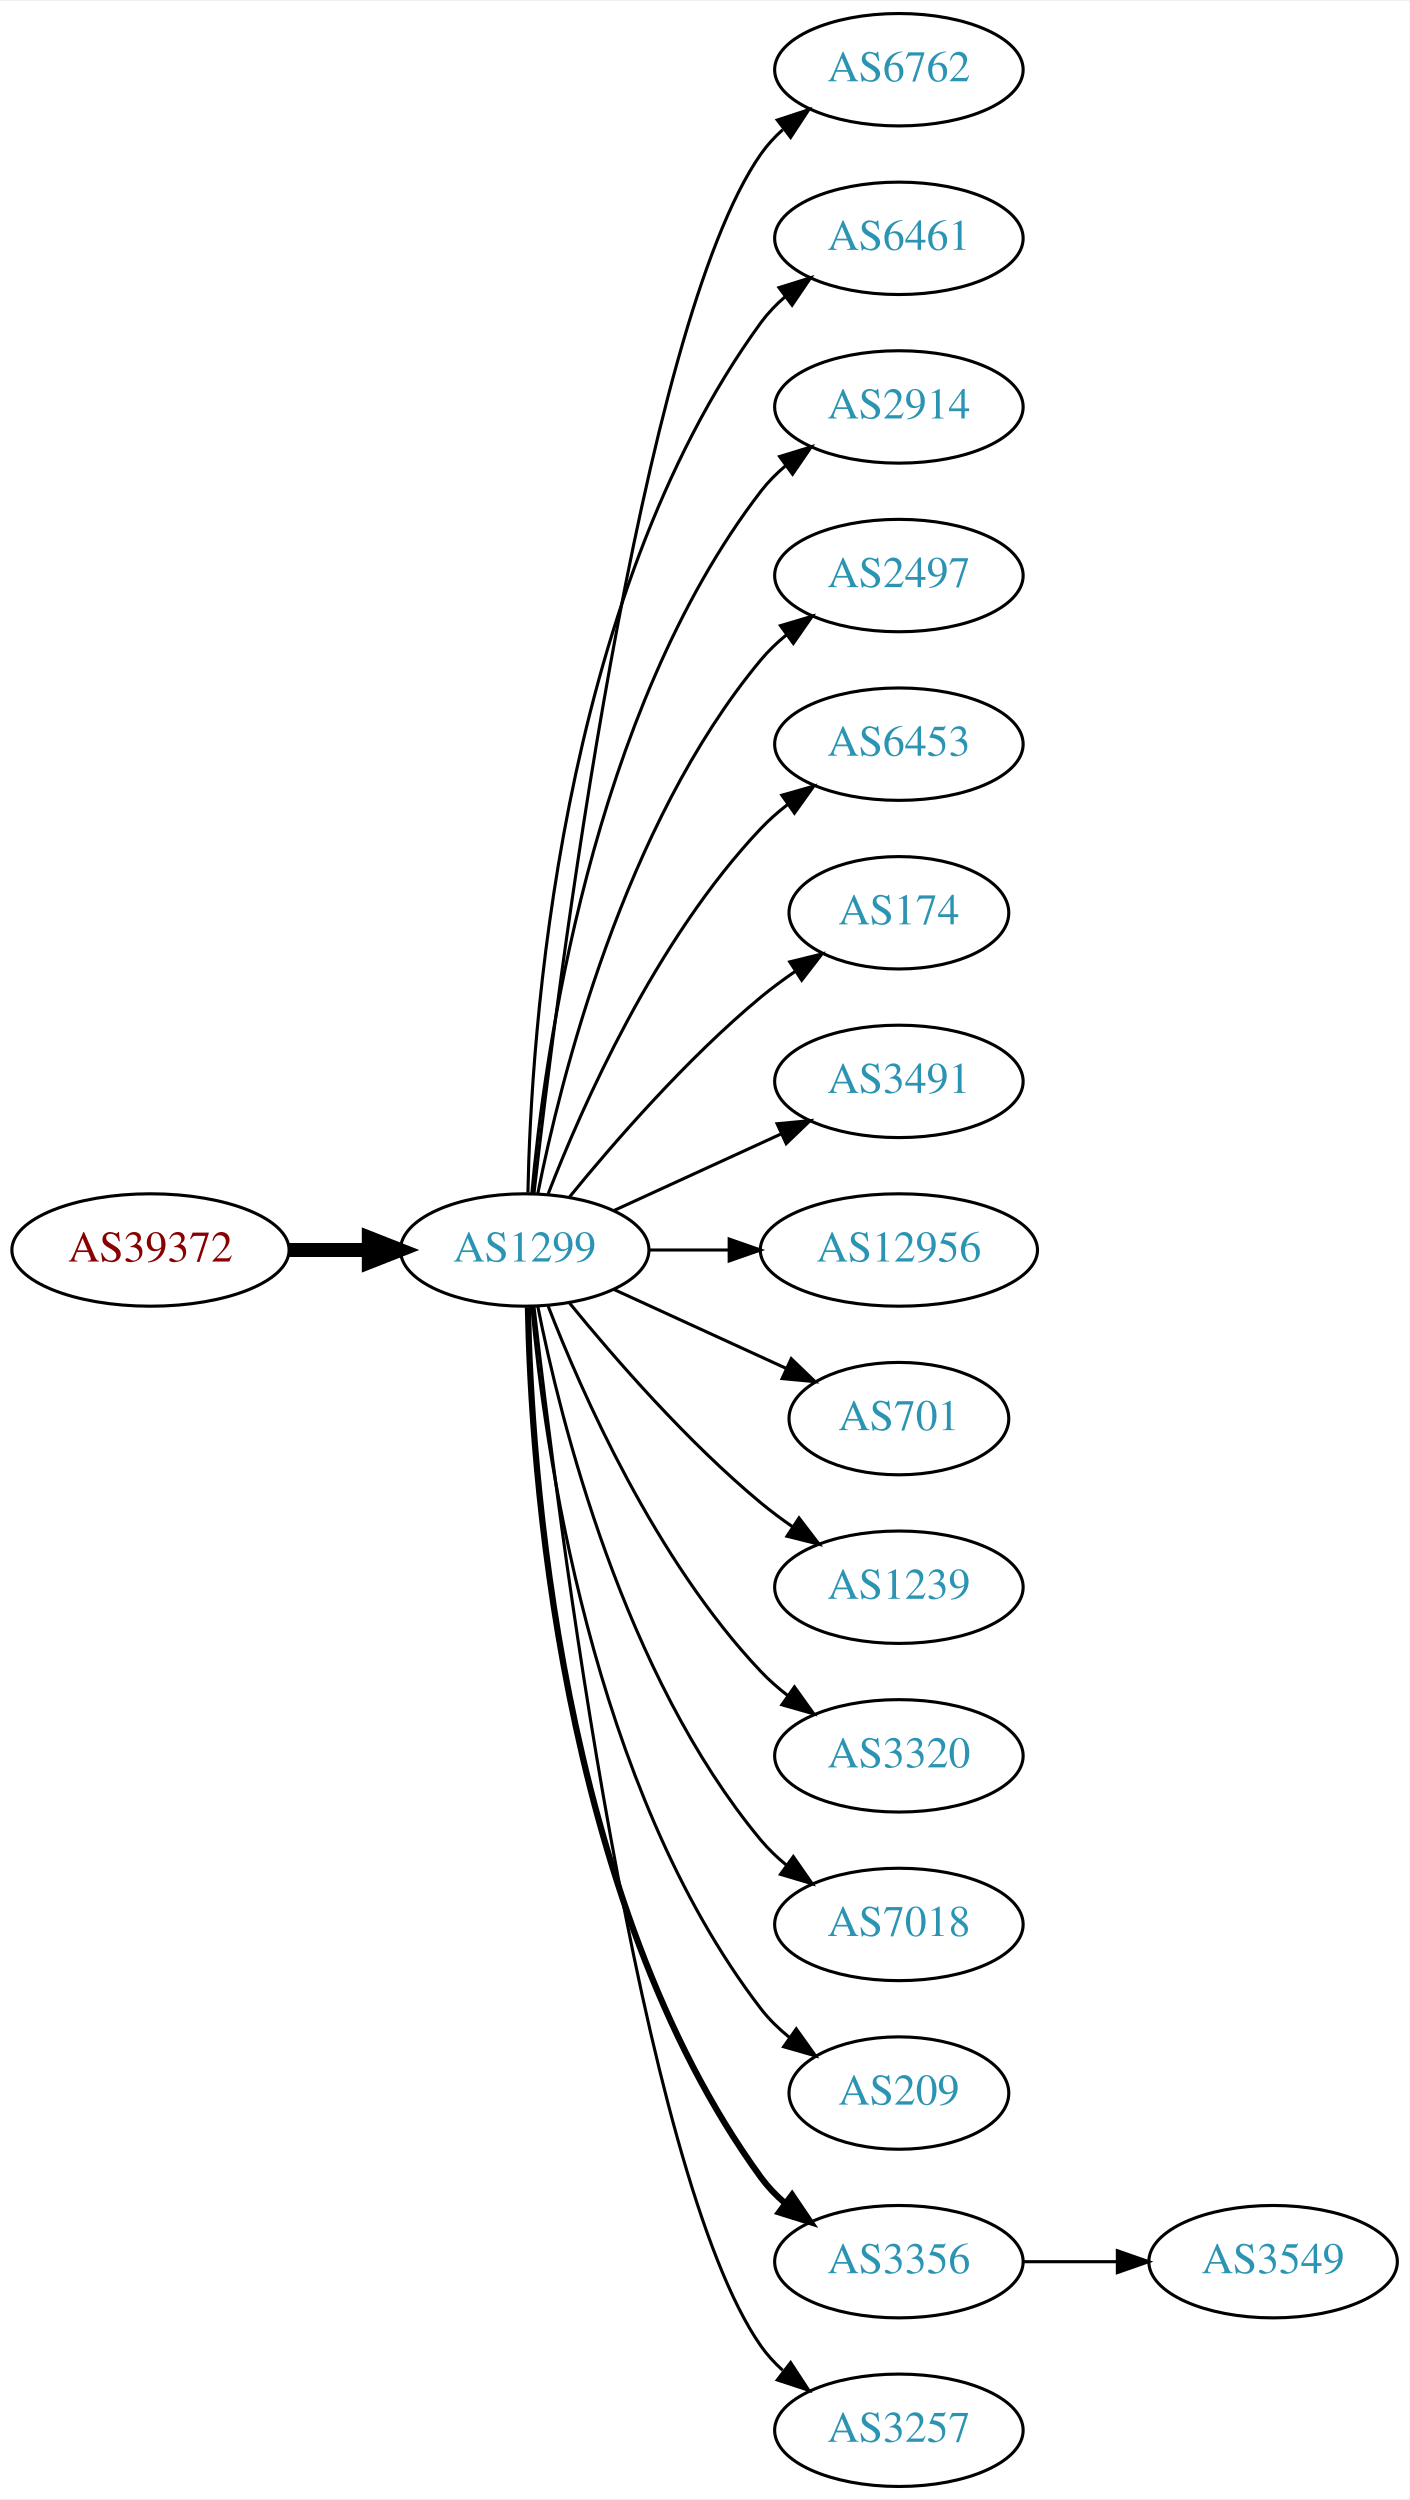
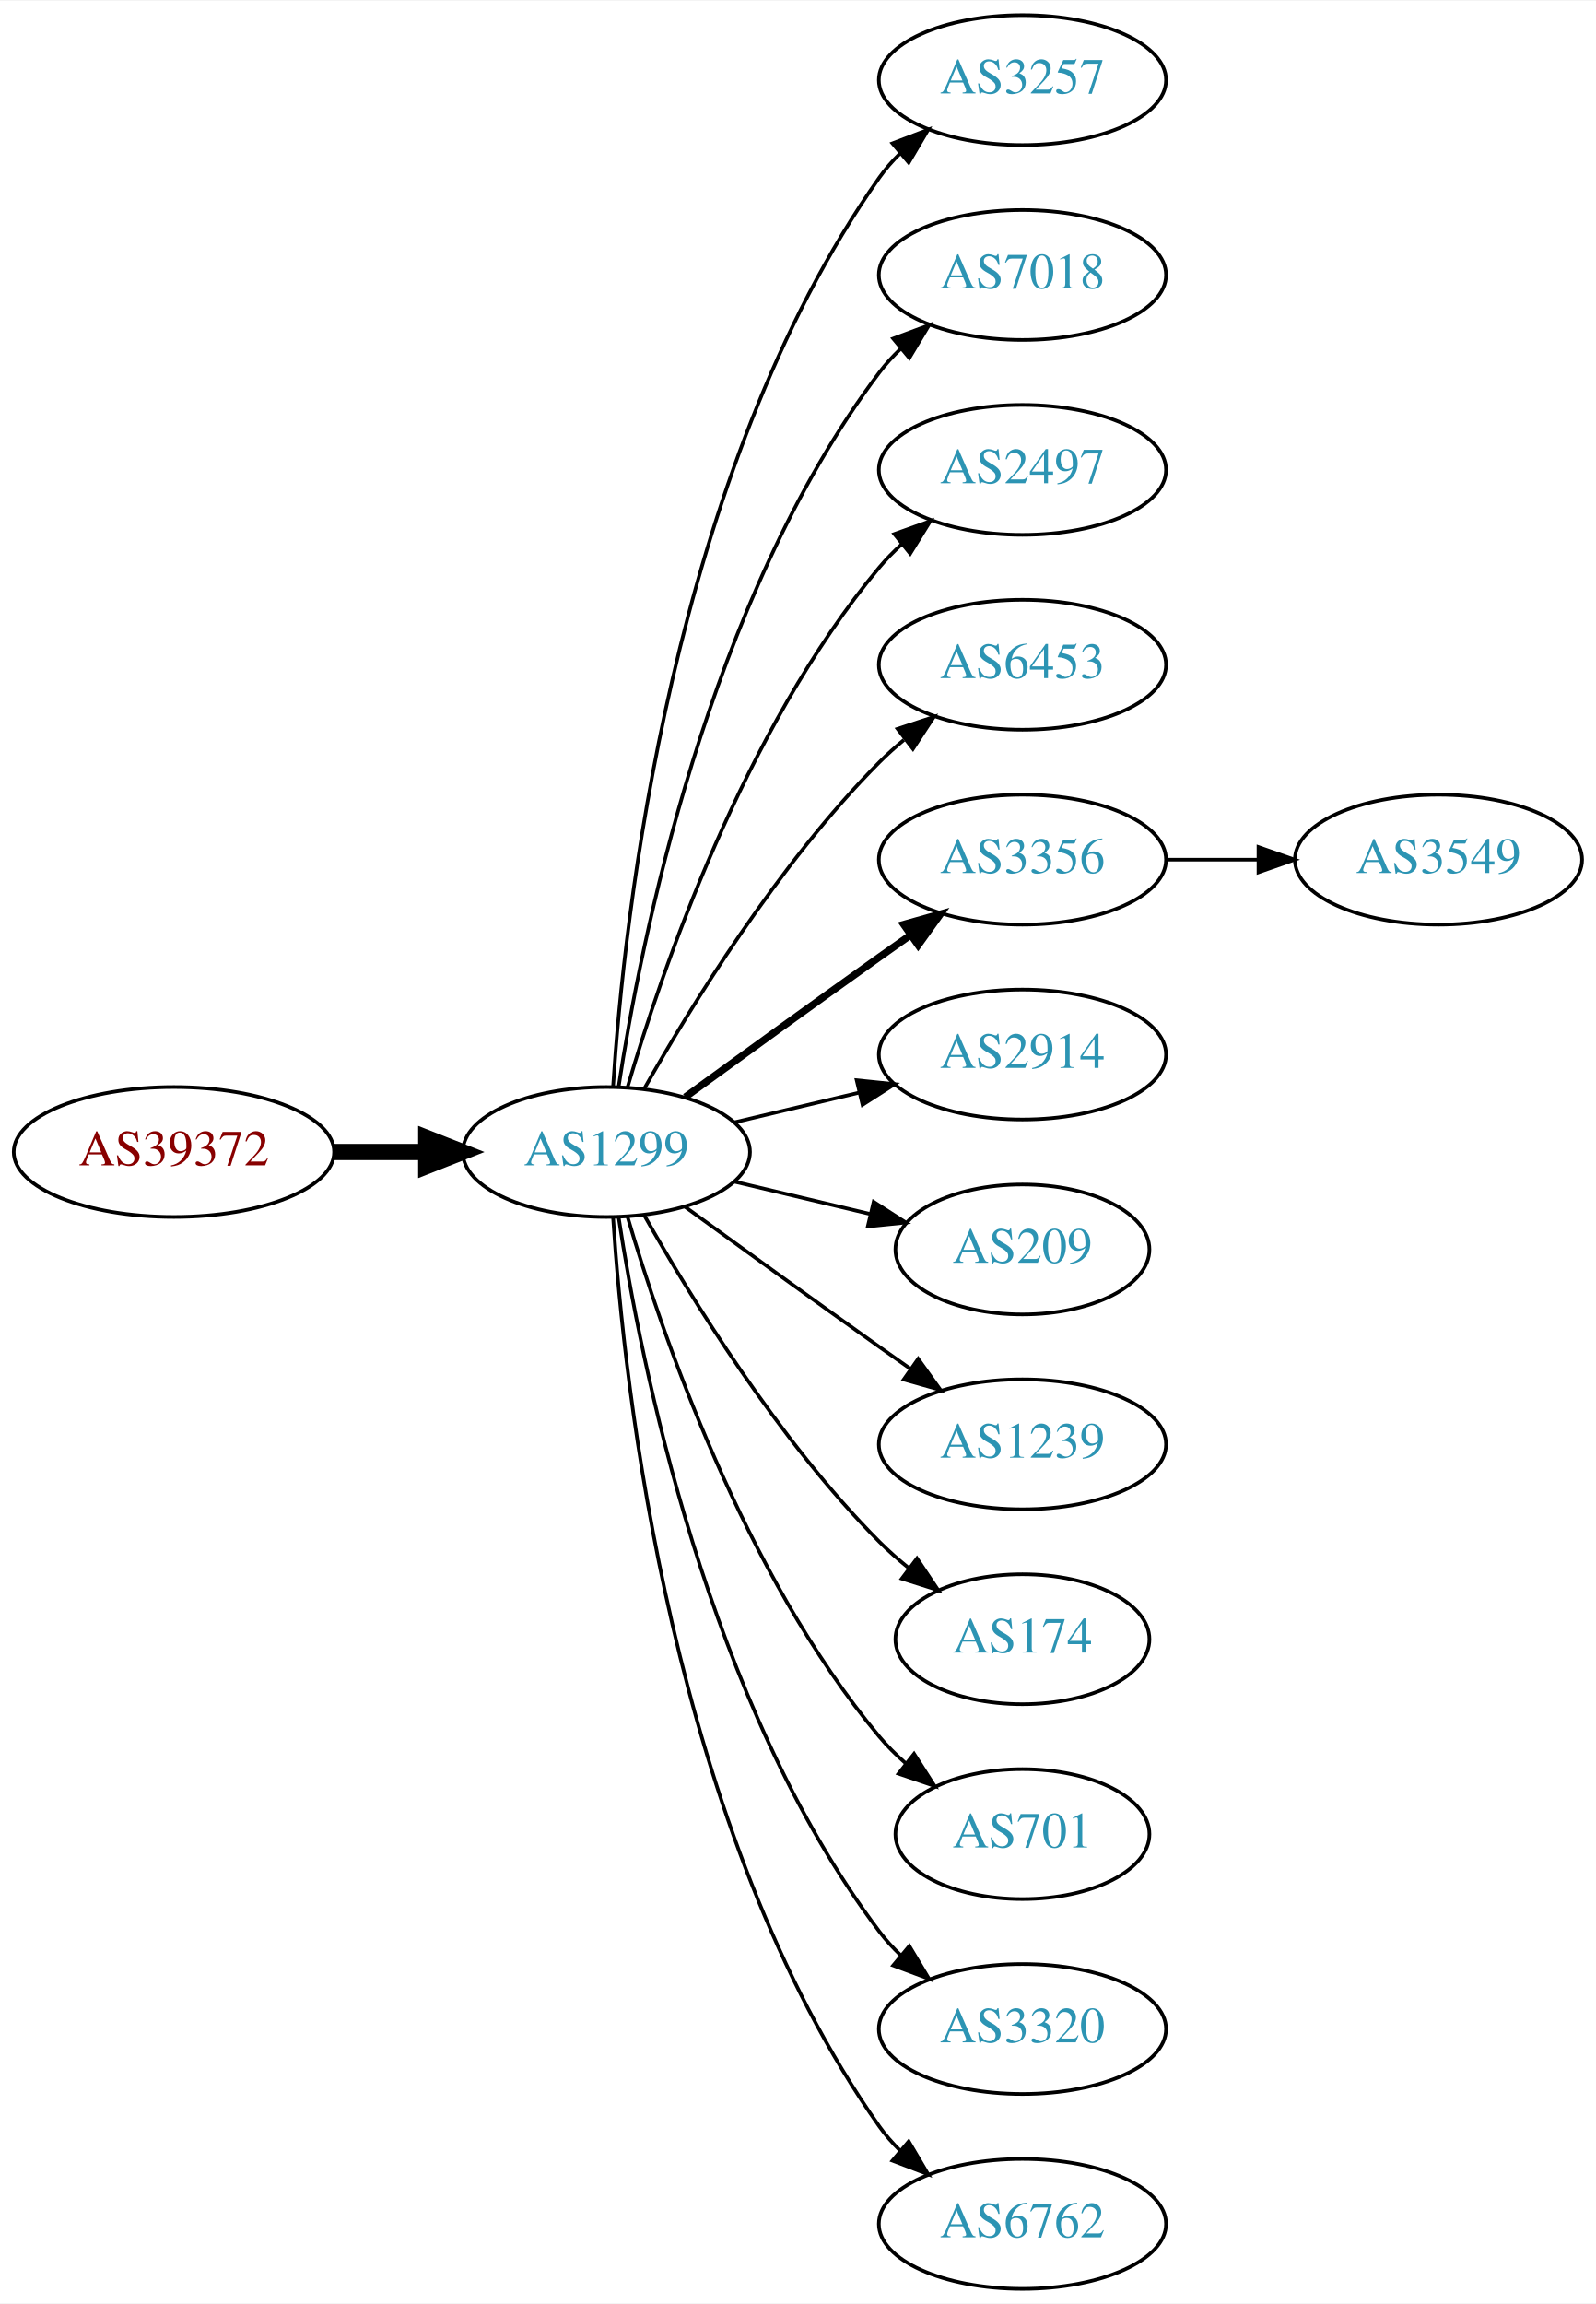
- <svg xmlns="http://www.w3.org/2000/svg" xmlns:xlink="http://www.w3.org/1999/xlink" width="451pt" height="800pt" viewBox="0.00 0.00 451.37 800.00">
-   <g id="graph0" class="graph" transform="scale(1 1) rotate(0) translate(4 796)">
-     <polygon fill="white" stroke="none" points="-4,4 -4,-796 447.37,-796 447.37,4 -4,4" />
+ <svg xmlns="http://www.w3.org/2000/svg" xmlns:xlink="http://www.w3.org/1999/xlink" width="442pt" height="638pt" viewBox="0.00 0.00 442.27 638.00">
+   <g id="graph0" class="graph" transform="scale(1 1) rotate(0) translate(4 634)">
+     <polygon fill="white" stroke="none" points="-4,4 -4,-634 438.271,-634 438.271,4 -4,4" />
    <g id="node1" class="node">
      <g id="a_node1">
        <a xlink:href="/asn/39372" xlink:title="AS39372 ~ Josef Edtbauer e.u. [AT]">
-           <ellipse fill="#ffffff" stroke="black" cx="44.196" cy="-396" rx="44.393" ry="18" />
-           <text text-anchor="middle" x="44.196" y="-392.3" font-family="Times,serif" font-size="14.00" fill="#880000">AS39372</text>
+           <ellipse fill="#ffffff" stroke="black" cx="44.196" cy="-315" rx="44.393" ry="18" />
+           <text text-anchor="middle" x="44.196" y="-311.3" font-family="Times,serif" font-size="14.00" fill="#880000">AS39372</text>
        </a>
      </g>
    </g>
    <g id="node2" class="node">
      <g id="a_node2">
        <a xlink:href="/asn/1299" xlink:title="AS1299 ~ Telia Carrier [EU]">
-           <ellipse fill="#ffffff" stroke="black" cx="164.039" cy="-396" rx="39.794" ry="18" />
-           <text text-anchor="middle" x="164.039" y="-392.3" font-family="Times,serif" font-size="14.00" fill="#2c94b3">AS1299</text>
+           <ellipse fill="#ffffff" stroke="black" cx="164.039" cy="-315" rx="39.794" ry="18" />
+           <text text-anchor="middle" x="164.039" y="-311.3" font-family="Times,serif" font-size="14.00" fill="#2c94b3">AS1299</text>
        </a>
      </g>
    </g>
    <g id="edge1" class="edge">
-       <path fill="none" stroke="black" stroke-width="4.5" d="M88.407,-396C96.72,-396 105.482,-396 113.965,-396" />
-       <polygon fill="black" stroke="black" stroke-width="4.5" points="114.123,-399.938 124.123,-396 114.123,-392.063 114.123,-399.938" />
+       <path fill="none" stroke="black" stroke-width="4.5" d="M88.407,-315C96.72,-315 105.482,-315 113.965,-315" />
+       <polygon fill="black" stroke="black" stroke-width="4.5" points="114.123,-318.938 124.123,-315 114.123,-311.063 114.123,-318.938" />
    </g>
    <g id="node3" class="node">
      <g id="a_node3">
-         <a xlink:href="/asn/6762" xlink:title="AS6762 ~ TELECOM ITALIA SPARKLE S.p.A. [IT]">
-           <ellipse fill="#ffffff" stroke="black" cx="283.881" cy="-774" rx="39.794" ry="18" />
-           <text text-anchor="middle" x="283.881" y="-770.3" font-family="Times,serif" font-size="14.00" fill="#2c94b3">AS6762</text>
+         <a xlink:href="/asn/3257" xlink:title="AS3257 ~ GTT [DE]">
+           <ellipse fill="#ffffff" stroke="black" cx="279.332" cy="-612" rx="39.794" ry="18" />
+           <text text-anchor="middle" x="279.332" y="-608.3" font-family="Times,serif" font-size="14.00" fill="#2c94b3">AS3257</text>
        </a>
      </g>
    </g>
    <g id="edge2" class="edge">
-       <path fill="none" stroke="black" d="M167.009,-414.101C174.237,-477.928 200.915,-691.628 239.685,-747 241.663,-749.825 244.041,-752.416 246.652,-754.779" />
-       <polygon fill="black" stroke="black" points="244.945,-757.881 255.01,-761.188 249.204,-752.326 244.945,-757.881" />
+       <path fill="none" stroke="black" d="M165.894,-333.185C168.888,-379.425 182.134,-503.589 239.685,-585 241.368,-587.381 243.331,-589.622 245.464,-591.716" />
+       <polygon fill="black" stroke="black" points="243.31,-594.478 253.207,-598.259 247.828,-589.132 243.31,-594.478" />
    </g>
    <g id="node4" class="node">
      <g id="a_node4">
-         <a xlink:href="/asn/6461" xlink:title="AS6461 ~ Zayo Bandwidth [US]">
-           <ellipse fill="#ffffff" stroke="black" cx="283.881" cy="-720" rx="39.794" ry="18" />
-           <text text-anchor="middle" x="283.881" y="-716.3" font-family="Times,serif" font-size="14.00" fill="#2c94b3">AS6461</text>
+         <a xlink:href="/asn/7018" xlink:title="AS7018 ~ AT&amp;T Services, Inc. [US]">
+           <ellipse fill="#ffffff" stroke="black" cx="279.332" cy="-558" rx="39.794" ry="18" />
+           <text text-anchor="middle" x="279.332" y="-554.3" font-family="Times,serif" font-size="14.00" fill="#2c94b3">AS7018</text>
        </a>
      </g>
    </g>
    <g id="edge3" class="edge">
-       <path fill="none" stroke="black" d="M165.071,-414.337C166.044,-464.079 174.763,-603.806 239.685,-693 241.897,-696.039 244.565,-698.813 247.477,-701.326" />
-       <polygon fill="black" stroke="black" points="245.495,-704.214 255.608,-707.373 249.672,-698.597 245.495,-704.214" />
+       <path fill="none" stroke="black" d="M167.415,-332.986C173.389,-372.422 192.1,-467.995 239.685,-531 241.442,-533.327 243.459,-535.529 245.629,-537.596" />
+       <polygon fill="black" stroke="black" points="243.513,-540.389 253.441,-544.088 247.987,-535.005 243.513,-540.389" />
    </g>
    <g id="node5" class="node">
      <g id="a_node5">
-         <a xlink:href="/asn/2914" xlink:title="AS2914 ~ NTT America, Inc. [US]">
-           <ellipse fill="#ffffff" stroke="black" cx="283.881" cy="-666" rx="39.794" ry="18" />
-           <text text-anchor="middle" x="283.881" y="-662.3" font-family="Times,serif" font-size="14.00" fill="#2c94b3">AS2914</text>
+         <a xlink:href="/asn/2497" xlink:title="AS2497 ~ Internet Initiative Japan Inc. [JP]">
+           <ellipse fill="#ffffff" stroke="black" cx="279.332" cy="-504" rx="39.794" ry="18" />
+           <text text-anchor="middle" x="279.332" y="-500.3" font-family="Times,serif" font-size="14.00" fill="#2c94b3">AS2497</text>
        </a>
      </g>
    </g>
    <g id="edge4" class="edge">
-       <path fill="none" stroke="black" d="M166.323,-414.117C170.221,-457.332 185.238,-568.131 239.685,-639 241.975,-641.981 244.695,-644.716 247.639,-647.205" />
-       <polygon fill="black" stroke="black" points="245.686,-650.113 255.816,-653.218 249.833,-644.473 245.686,-650.113" />
+       <path fill="none" stroke="black" d="M169.913,-333.002C179.227,-364.844 202.043,-431.981 239.685,-477 241.555,-479.237 243.654,-481.374 245.88,-483.396" />
+       <polygon fill="black" stroke="black" points="243.823,-486.234 253.799,-489.804 248.227,-480.793 243.823,-486.234" />
    </g>
    <g id="node6" class="node">
      <g id="a_node6">
-         <a xlink:href="/asn/2497" xlink:title="AS2497 ~ Internet Initiative Japan Inc. [JP]">
-           <ellipse fill="#ffffff" stroke="black" cx="283.881" cy="-612" rx="39.794" ry="18" />
-           <text text-anchor="middle" x="283.881" y="-608.3" font-family="Times,serif" font-size="14.00" fill="#2c94b3">AS2497</text>
+         <a xlink:href="/asn/6453" xlink:title="AS6453 ~ TATA COMMUNICATIONS (AMERICA) INC [US]">
+           <ellipse fill="#ffffff" stroke="black" cx="279.332" cy="-450" rx="39.794" ry="18" />
+           <text text-anchor="middle" x="279.332" y="-446.3" font-family="Times,serif" font-size="14.00" fill="#2c94b3">AS6453</text>
        </a>
      </g>
    </g>
    <g id="edge5" class="edge">
-       <path fill="none" stroke="black" d="M168.237,-414.073C175.401,-450.141 195.675,-532.125 239.685,-585 242.09,-587.889 244.886,-590.563 247.879,-593.013" />
-       <polygon fill="black" stroke="black" points="245.967,-595.95 256.122,-598.973 250.069,-590.277 245.967,-595.95" />
+       <path fill="none" stroke="black" d="M174.498,-332.49C187.28,-355.096 211.712,-394.886 239.685,-423 241.796,-425.121 244.092,-427.188 246.477,-429.171" />
+       <polygon fill="black" stroke="black" points="244.73,-432.242 254.793,-435.556 248.993,-426.69 244.73,-432.242" />
    </g>
    <g id="node7" class="node">
      <g id="a_node7">
-         <a xlink:href="/asn/6453" xlink:title="AS6453 ~ TATA COMMUNICATIONS (AMERICA) INC [US]">
-           <ellipse fill="#ffffff" stroke="black" cx="283.881" cy="-558" rx="39.794" ry="18" />
-           <text text-anchor="middle" x="283.881" y="-554.3" font-family="Times,serif" font-size="14.00" fill="#2c94b3">AS6453</text>
+         <a xlink:href="/asn/3356" xlink:title="AS3356 ~ Level 3 Parent, LLC [US]">
+           <ellipse fill="#ffffff" stroke="black" cx="279.332" cy="-396" rx="39.794" ry="18" />
+           <text text-anchor="middle" x="279.332" y="-392.3" font-family="Times,serif" font-size="14.00" fill="#2c94b3">AS3356</text>
        </a>
      </g>
    </g>
    <g id="edge6" class="edge">
-       <path fill="none" stroke="black" d="M171.562,-413.994C182.312,-441.728 205.969,-495.429 239.685,-531 242.271,-533.728 245.188,-536.294 248.257,-538.677" />
-       <polygon fill="black" stroke="black" points="246.411,-541.658 256.605,-544.543 250.435,-535.93 246.411,-541.658" />
+       <path fill="none" stroke="black" stroke-width="2" d="M185.887,-330.222C200.821,-341.091 221.435,-356.025 239.685,-369 242.506,-371.005 245.449,-373.085 248.397,-375.159" />
+       <polygon fill="black" stroke="black" stroke-width="2" points="246.424,-378.05 256.621,-380.926 250.443,-372.319 246.424,-378.05" />
    </g>
    <g id="node8" class="node">
      <g id="a_node8">
-         <a xlink:href="/asn/174" xlink:title="AS174 ~ Cogent Communications [US]">
-           <ellipse fill="#ffffff" stroke="black" cx="283.881" cy="-504" rx="35.194" ry="18" />
-           <text text-anchor="middle" x="283.881" y="-500.3" font-family="Times,serif" font-size="14.00" fill="#2c94b3">AS174</text>
+         <a xlink:href="/asn/2914" xlink:title="AS2914 ~ NTT America, Inc. [US]">
+           <ellipse fill="#ffffff" stroke="black" cx="279.332" cy="-342" rx="39.794" ry="18" />
+           <text text-anchor="middle" x="279.332" y="-338.3" font-family="Times,serif" font-size="14.00" fill="#2c94b3">AS2914</text>
        </a>
      </g>
    </g>
    <g id="edge7" class="edge">
-       <path fill="none" stroke="black" d="M178.458,-413.065C192.572,-430.375 215.987,-457.345 239.685,-477 243.148,-479.872 246.941,-482.669 250.795,-485.308" />
-       <polygon fill="black" stroke="black" points="248.938,-488.275 259.228,-490.797 252.757,-482.408 248.938,-488.275" />
+       <path fill="none" stroke="black" d="M199.646,-323.248C210.517,-325.838 222.671,-328.735 234.114,-331.462" />
+       <polygon fill="black" stroke="black" points="233.397,-334.889 243.936,-333.803 235.02,-328.08 233.397,-334.889" />
    </g>
    <g id="node9" class="node">
      <g id="a_node9">
-         <a xlink:href="/asn/3491" xlink:title="AS3491 ~ PCCW Global, Inc. [US]">
-           <ellipse fill="#ffffff" stroke="black" cx="283.881" cy="-450" rx="39.794" ry="18" />
-           <text text-anchor="middle" x="283.881" y="-446.3" font-family="Times,serif" font-size="14.00" fill="#2c94b3">AS3491</text>
+         <a xlink:href="/asn/209" xlink:title="AS209 ~ CenturyLink Communications, LLC [US]">
+           <ellipse fill="#ffffff" stroke="black" cx="279.332" cy="-288" rx="35.194" ry="18" />
+           <text text-anchor="middle" x="279.332" y="-284.3" font-family="Times,serif" font-size="14.00" fill="#2c94b3">AS209</text>
        </a>
      </g>
    </g>
    <g id="edge8" class="edge">
-       <path fill="none" stroke="black" d="M192.667,-408.661C208.624,-415.973 228.895,-425.261 246.178,-433.181" />
-       <polygon fill="black" stroke="black" points="244.876,-436.435 255.425,-437.419 247.793,-430.071 244.876,-436.435" />
+       <path fill="none" stroke="black" d="M199.646,-306.752C211.44,-303.942 224.745,-300.771 237.013,-297.847" />
+       <polygon fill="black" stroke="black" points="238.101,-301.186 247.018,-295.463 236.479,-294.376 238.101,-301.186" />
    </g>
    <g id="node10" class="node">
      <g id="a_node10">
-         <a xlink:href="/asn/12956" xlink:title="AS12956 ~ TELXIUS [ES]">
-           <ellipse fill="#ffffff" stroke="black" cx="283.881" cy="-396" rx="44.393" ry="18" />
-           <text text-anchor="middle" x="283.881" y="-392.3" font-family="Times,serif" font-size="14.00" fill="#2c94b3">AS12956</text>
+         <a xlink:href="/asn/1239" xlink:title="AS1239 ~ Sprint [US]">
+           <ellipse fill="#ffffff" stroke="black" cx="279.332" cy="-234" rx="39.794" ry="18" />
+           <text text-anchor="middle" x="279.332" y="-230.3" font-family="Times,serif" font-size="14.00" fill="#2c94b3">AS1239</text>
        </a>
      </g>
    </g>
    <g id="edge9" class="edge">
-       <path fill="none" stroke="black" d="M203.951,-396C212.054,-396 220.729,-396 229.255,-396" />
-       <polygon fill="black" stroke="black" points="229.533,-399.5 239.533,-396 229.533,-392.5 229.533,-399.5" />
+       <path fill="none" stroke="black" d="M185.887,-299.778C200.821,-288.909 221.435,-273.975 239.685,-261 242.506,-258.995 245.449,-256.915 248.397,-254.841" />
+       <polygon fill="black" stroke="black" points="250.443,-257.681 256.621,-249.074 246.424,-251.95 250.443,-257.681" />
    </g>
    <g id="node11" class="node">
      <g id="a_node11">
-         <a xlink:href="/asn/701" xlink:title="AS701 ~ UUNET [US]">
-           <ellipse fill="#ffffff" stroke="black" cx="283.881" cy="-342" rx="35.194" ry="18" />
-           <text text-anchor="middle" x="283.881" y="-338.3" font-family="Times,serif" font-size="14.00" fill="#2c94b3">AS701</text>
+         <a xlink:href="/asn/174" xlink:title="AS174 ~ Cogent Communications [US]">
+           <ellipse fill="#ffffff" stroke="black" cx="279.332" cy="-180" rx="35.194" ry="18" />
+           <text text-anchor="middle" x="279.332" y="-176.3" font-family="Times,serif" font-size="14.00" fill="#2c94b3">AS174</text>
        </a>
      </g>
    </g>
    <g id="edge10" class="edge">
-       <path fill="none" stroke="black" d="M192.667,-383.339C209.084,-375.817 230.065,-366.202 247.662,-358.139" />
-       <polygon fill="black" stroke="black" points="249.407,-361.189 257.04,-353.842 246.49,-354.826 249.407,-361.189" />
+       <path fill="none" stroke="black" d="M174.498,-297.51C187.28,-274.904 211.712,-235.114 239.685,-207 242.185,-204.487 244.946,-202.051 247.807,-199.739" />
+       <polygon fill="black" stroke="black" points="250.108,-202.389 256.004,-193.587 245.905,-196.79 250.108,-202.389" />
    </g>
    <g id="node12" class="node">
      <g id="a_node12">
-         <a xlink:href="/asn/1239" xlink:title="AS1239 ~ Sprint [US]">
-           <ellipse fill="#ffffff" stroke="black" cx="283.881" cy="-288" rx="39.794" ry="18" />
-           <text text-anchor="middle" x="283.881" y="-284.3" font-family="Times,serif" font-size="14.00" fill="#2c94b3">AS1239</text>
+         <a xlink:href="/asn/701" xlink:title="AS701 ~ UUNET [US]">
+           <ellipse fill="#ffffff" stroke="black" cx="279.332" cy="-126" rx="35.194" ry="18" />
+           <text text-anchor="middle" x="279.332" y="-122.3" font-family="Times,serif" font-size="14.00" fill="#2c94b3">AS701</text>
        </a>
      </g>
    </g>
    <g id="edge11" class="edge">
-       <path fill="none" stroke="black" d="M178.458,-378.935C192.572,-361.625 215.987,-334.655 239.685,-315 242.901,-312.332 246.402,-309.73 249.972,-307.259" />
-       <polygon fill="black" stroke="black" points="251.896,-310.183 258.329,-301.764 248.05,-304.334 251.896,-310.183" />
+       <path fill="none" stroke="black" d="M169.913,-296.998C179.227,-265.156 202.043,-198.019 239.685,-153 241.838,-150.426 244.292,-147.983 246.896,-145.697" />
+       <polygon fill="black" stroke="black" points="249.303,-148.257 255.007,-139.328 244.98,-142.751 249.303,-148.257" />
    </g>
    <g id="node13" class="node">
      <g id="a_node13">
        <a xlink:href="/asn/3320" xlink:title="AS3320 ~ DTAG [DE]">
-           <ellipse fill="#ffffff" stroke="black" cx="283.881" cy="-234" rx="39.794" ry="18" />
-           <text text-anchor="middle" x="283.881" y="-230.3" font-family="Times,serif" font-size="14.00" fill="#2c94b3">AS3320</text>
+           <ellipse fill="#ffffff" stroke="black" cx="279.332" cy="-72" rx="39.794" ry="18" />
+           <text text-anchor="middle" x="279.332" y="-68.3" font-family="Times,serif" font-size="14.00" fill="#2c94b3">AS3320</text>
        </a>
      </g>
    </g>
    <g id="edge12" class="edge">
-       <path fill="none" stroke="black" d="M171.562,-378.006C182.312,-350.272 205.969,-296.571 239.685,-261 242.271,-258.272 245.188,-255.706 248.257,-253.323" />
-       <polygon fill="black" stroke="black" points="250.435,-256.07 256.605,-247.457 246.411,-250.342 250.435,-256.07" />
+       <path fill="none" stroke="black" d="M167.415,-297.014C173.389,-257.578 192.1,-162.005 239.685,-99 241.442,-96.673 243.459,-94.471 245.629,-92.404" />
+       <polygon fill="black" stroke="black" points="247.987,-94.995 253.441,-85.912 243.513,-89.612 247.987,-94.995" />
    </g>
    <g id="node14" class="node">
      <g id="a_node14">
-         <a xlink:href="/asn/7018" xlink:title="AS7018 ~ AT&amp;T Services, Inc. [US]">
-           <ellipse fill="#ffffff" stroke="black" cx="283.881" cy="-180" rx="39.794" ry="18" />
-           <text text-anchor="middle" x="283.881" y="-176.3" font-family="Times,serif" font-size="14.00" fill="#2c94b3">AS7018</text>
+         <a xlink:href="/asn/6762" xlink:title="AS6762 ~ TELECOM ITALIA SPARKLE S.p.A. [IT]">
+           <ellipse fill="#ffffff" stroke="black" cx="279.332" cy="-18" rx="39.794" ry="18" />
+           <text text-anchor="middle" x="279.332" y="-14.3" font-family="Times,serif" font-size="14.00" fill="#2c94b3">AS6762</text>
        </a>
      </g>
    </g>
    <g id="edge13" class="edge">
-       <path fill="none" stroke="black" d="M168.237,-377.927C175.401,-341.859 195.675,-259.875 239.685,-207 242.09,-204.111 244.886,-201.437 247.879,-198.987" />
-       <polygon fill="black" stroke="black" points="250.069,-201.723 256.122,-193.027 245.967,-196.05 250.069,-201.723" />
+       <path fill="none" stroke="black" d="M165.894,-296.815C168.888,-250.575 182.134,-126.411 239.685,-45 241.368,-42.619 243.331,-40.378 245.464,-38.284" />
+       <polygon fill="black" stroke="black" points="247.828,-40.868 253.207,-31.741 243.31,-35.522 247.828,-40.868" />
    </g>
    <g id="node15" class="node">
      <g id="a_node15">
-         <a xlink:href="/asn/209" xlink:title="AS209 ~ CenturyLink Communications, LLC [US]">
-           <ellipse fill="#ffffff" stroke="black" cx="283.881" cy="-126" rx="35.194" ry="18" />
-           <text text-anchor="middle" x="283.881" y="-122.3" font-family="Times,serif" font-size="14.00" fill="#2c94b3">AS209</text>
+         <a xlink:href="/asn/3549" xlink:title="AS3549 ~ Level 3 Parent, LLC [US]">
+           <ellipse fill="#ffffff" stroke="black" cx="394.625" cy="-396" rx="39.794" ry="18" />
+           <text text-anchor="middle" x="394.625" y="-392.3" font-family="Times,serif" font-size="14.00" fill="#2c94b3">AS3549</text>
        </a>
      </g>
    </g>
    <g id="edge14" class="edge">
-       <path fill="none" stroke="black" d="M166.323,-377.883C170.221,-334.668 185.238,-223.869 239.685,-153 242.292,-149.607 245.455,-146.533 248.873,-143.777" />
-       <polygon fill="black" stroke="black" points="251.011,-146.552 257.164,-137.927 246.976,-140.832 251.011,-146.552" />
-     </g>
-     <g id="node16" class="node">
-       <g id="a_node16">
-         <a xlink:href="/asn/3356" xlink:title="AS3356 ~ Level 3 Parent, LLC [US]">
-           <ellipse fill="#ffffff" stroke="black" cx="283.881" cy="-72" rx="39.794" ry="18" />
-           <text text-anchor="middle" x="283.881" y="-68.3" font-family="Times,serif" font-size="14.00" fill="#2c94b3">AS3356</text>
-         </a>
-       </g>
-     </g>
-     <g id="edge15" class="edge">
-       <path fill="none" stroke="black" stroke-width="2" d="M165.071,-377.663C166.044,-327.921 174.763,-188.194 239.685,-99 241.897,-95.961 244.565,-93.187 247.477,-90.674" />
-       <polygon fill="black" stroke="black" stroke-width="2" points="249.672,-93.403 255.608,-84.627 245.495,-87.786 249.672,-93.403" />
-     </g>
-     <g id="node17" class="node">
-       <g id="a_node17">
-         <a xlink:href="/asn/3257" xlink:title="AS3257 ~ GTT [DE]">
-           <ellipse fill="#ffffff" stroke="black" cx="283.881" cy="-18" rx="39.794" ry="18" />
-           <text text-anchor="middle" x="283.881" y="-14.3" font-family="Times,serif" font-size="14.00" fill="#2c94b3">AS3257</text>
-         </a>
-       </g>
-     </g>
-     <g id="edge16" class="edge">
-       <path fill="none" stroke="black" d="M167.009,-377.899C174.237,-314.072 200.915,-100.372 239.685,-45 241.663,-42.175 244.041,-39.584 246.652,-37.221" />
-       <polygon fill="black" stroke="black" points="249.204,-39.674 255.01,-30.812 244.945,-34.119 249.204,-39.674" />
-     </g>
-     <g id="node18" class="node">
-       <g id="a_node18">
-         <a xlink:href="/asn/3549" xlink:title="AS3549 ~ Level 3 Parent, LLC [US]">
-           <ellipse fill="#ffffff" stroke="black" cx="403.724" cy="-72" rx="39.794" ry="18" />
-           <text text-anchor="middle" x="403.724" y="-68.3" font-family="Times,serif" font-size="14.00" fill="#2c94b3">AS3549</text>
-         </a>
-       </g>
-     </g>
-     <g id="edge17" class="edge">
-       <path fill="none" stroke="black" d="M323.794,-72C333.347,-72 343.697,-72 353.659,-72" />
-       <polygon fill="black" stroke="black" points="353.852,-75.5 363.852,-72 353.852,-68.5 353.852,-75.5" />
+       <path fill="none" stroke="black" d="M319.004,-396C327.207,-396 335.971,-396 344.503,-396" />
+       <polygon fill="black" stroke="black" points="344.742,-399.5 354.742,-396 344.742,-392.5 344.742,-399.5" />
    </g>
  </g>
</svg>
